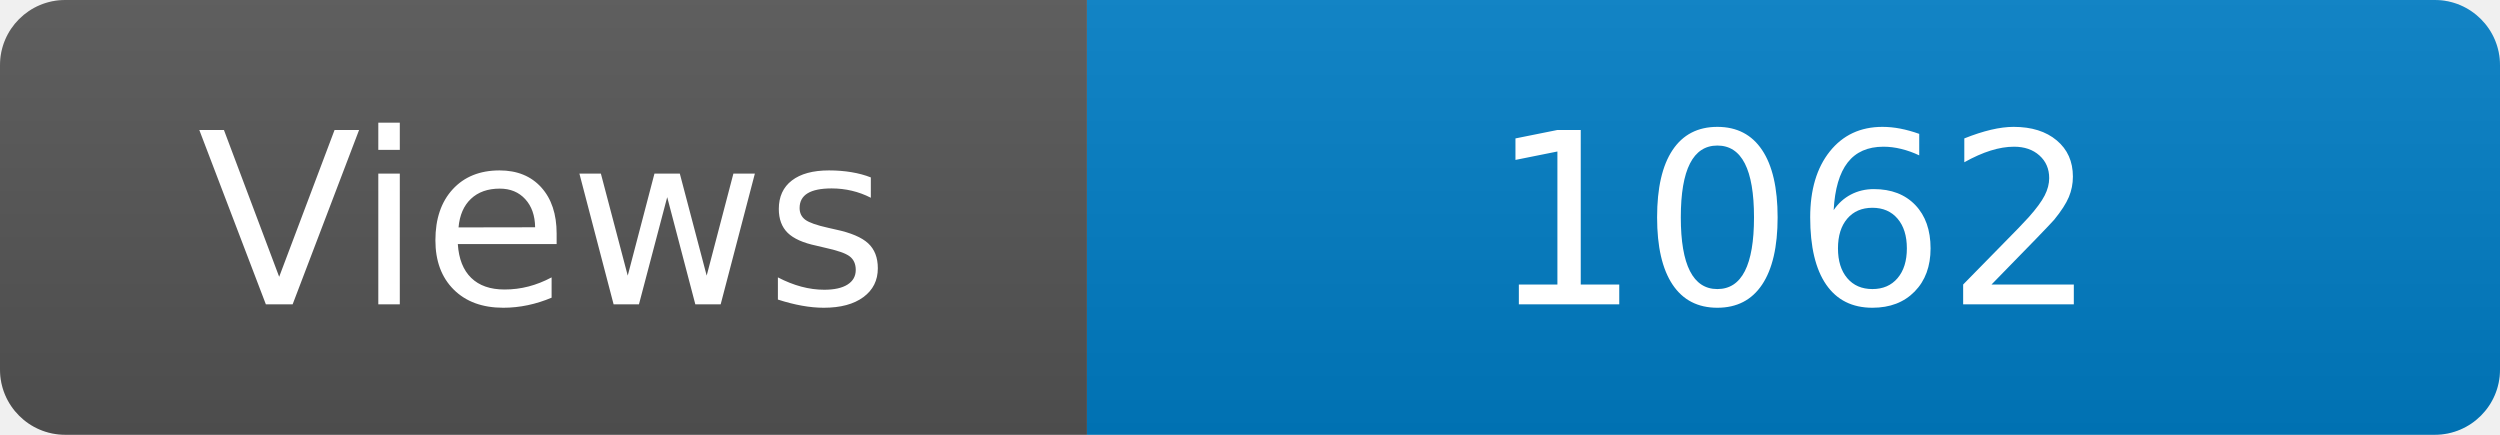
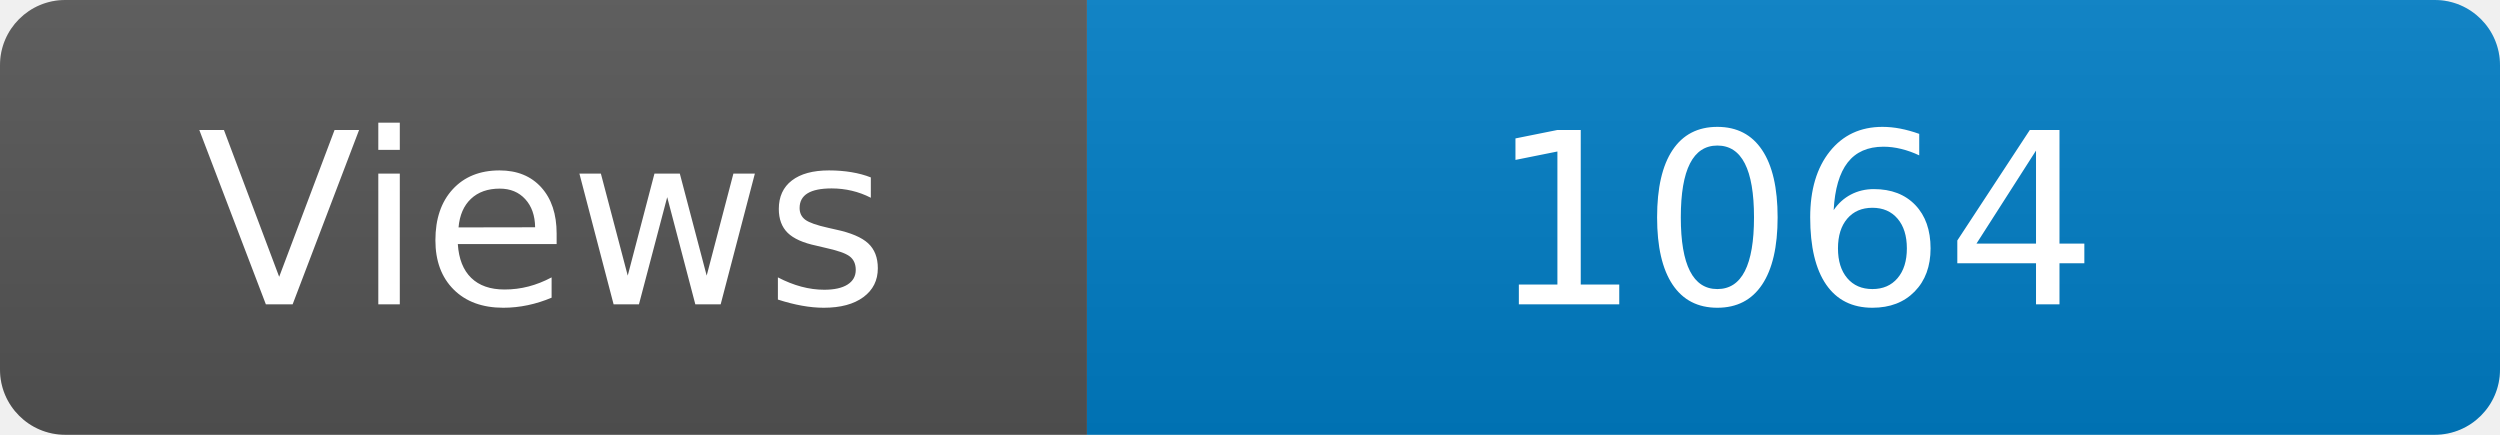
<svg xmlns="http://www.w3.org/2000/svg" width="115" height="20" role="img" aria-label="Maintained?: yes">
  <linearGradient id="s" x2="0" y2="100%">
    <stop offset="0" stop-color="#bbb" stop-opacity=".1" />
    <stop offset="1" stop-opacity=".1" />
  </linearGradient>
  <clipPath id="r">
    <rect width="115" height="20" rx="3" fill="#fff" />
  </clipPath>
  <g clip-path="url(#r)">
    <rect width="50" height="20" fill="#555" />
    <rect x="50" width="160" height="20" fill="#007ec6" />
    <rect width="115" height="20" fill="url(#s)" />
  </g>
  <g fill="#fff" text-anchor="middle" font-family="Verdana,Geneva,DejaVu Sans,sans-serif" font-size="110">
    <text x="250" y="140" transform="scale(.1)" fill="#fff">Views</text>
-     <text x="825" y="140" transform="scale(.1)" fill="#fff">1062</text>
+     <text x="825" y="140" transform="scale(.1)" fill="#fff">1064</text>
  </g>
</svg>
